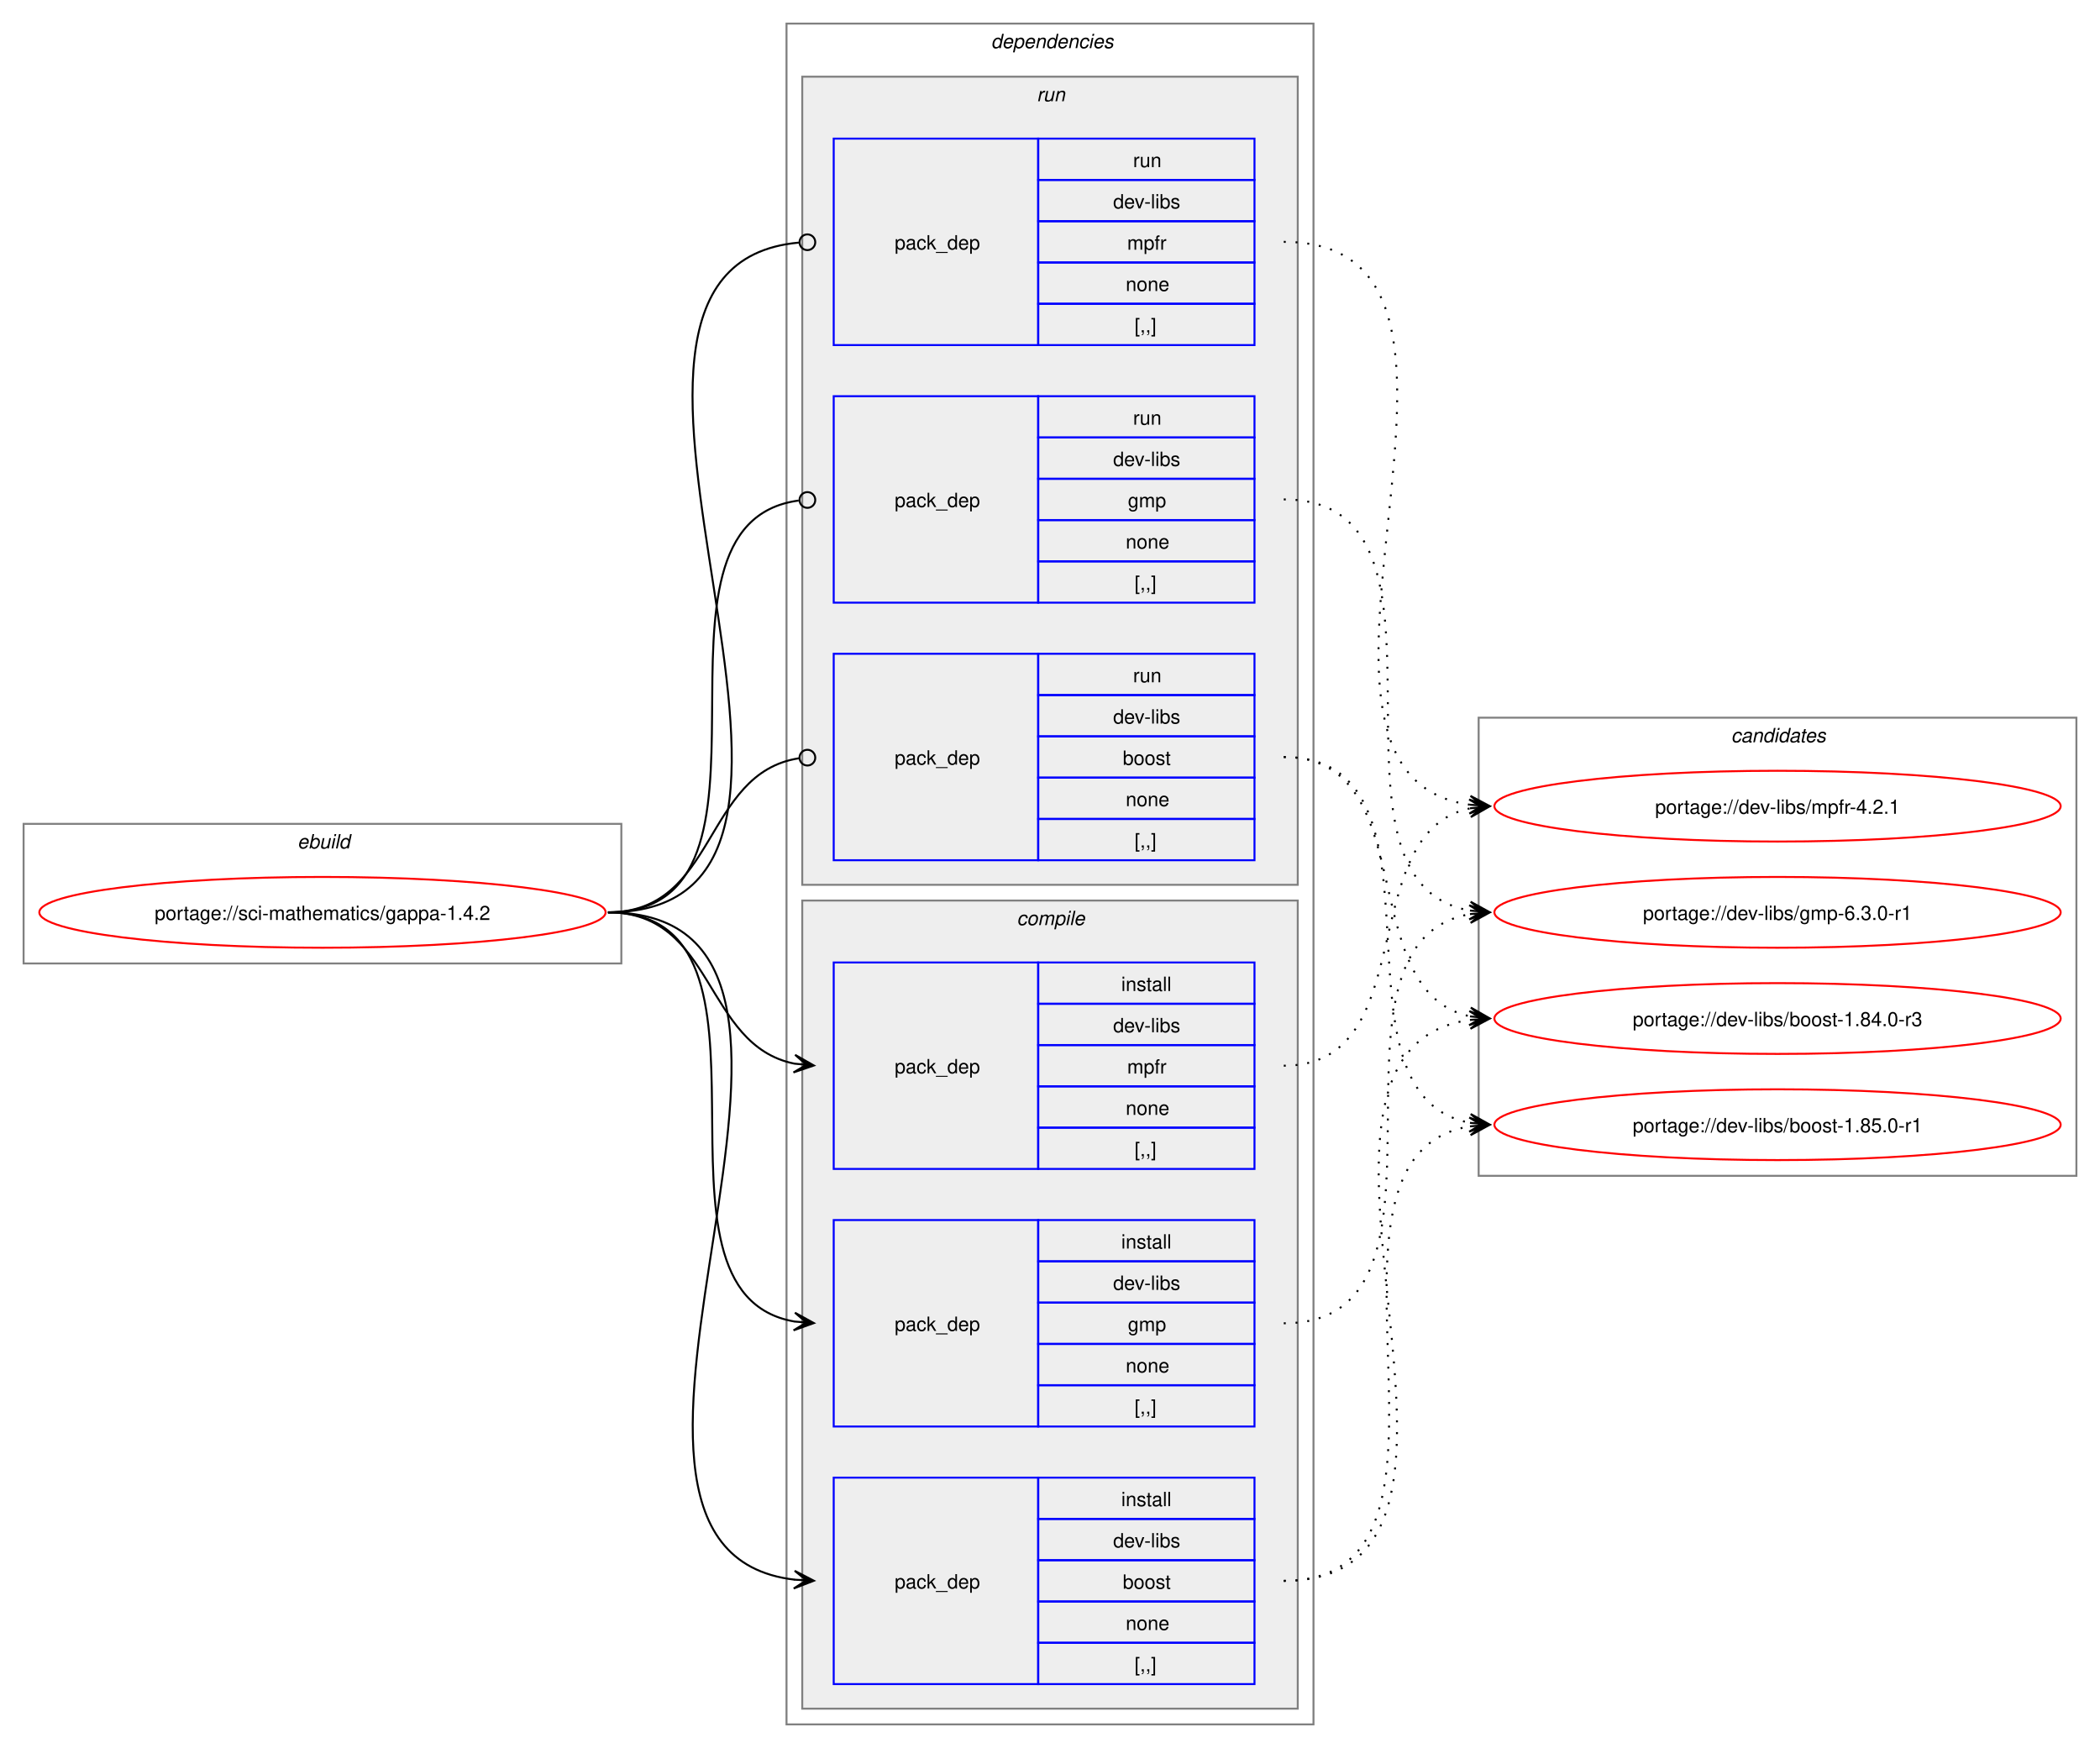
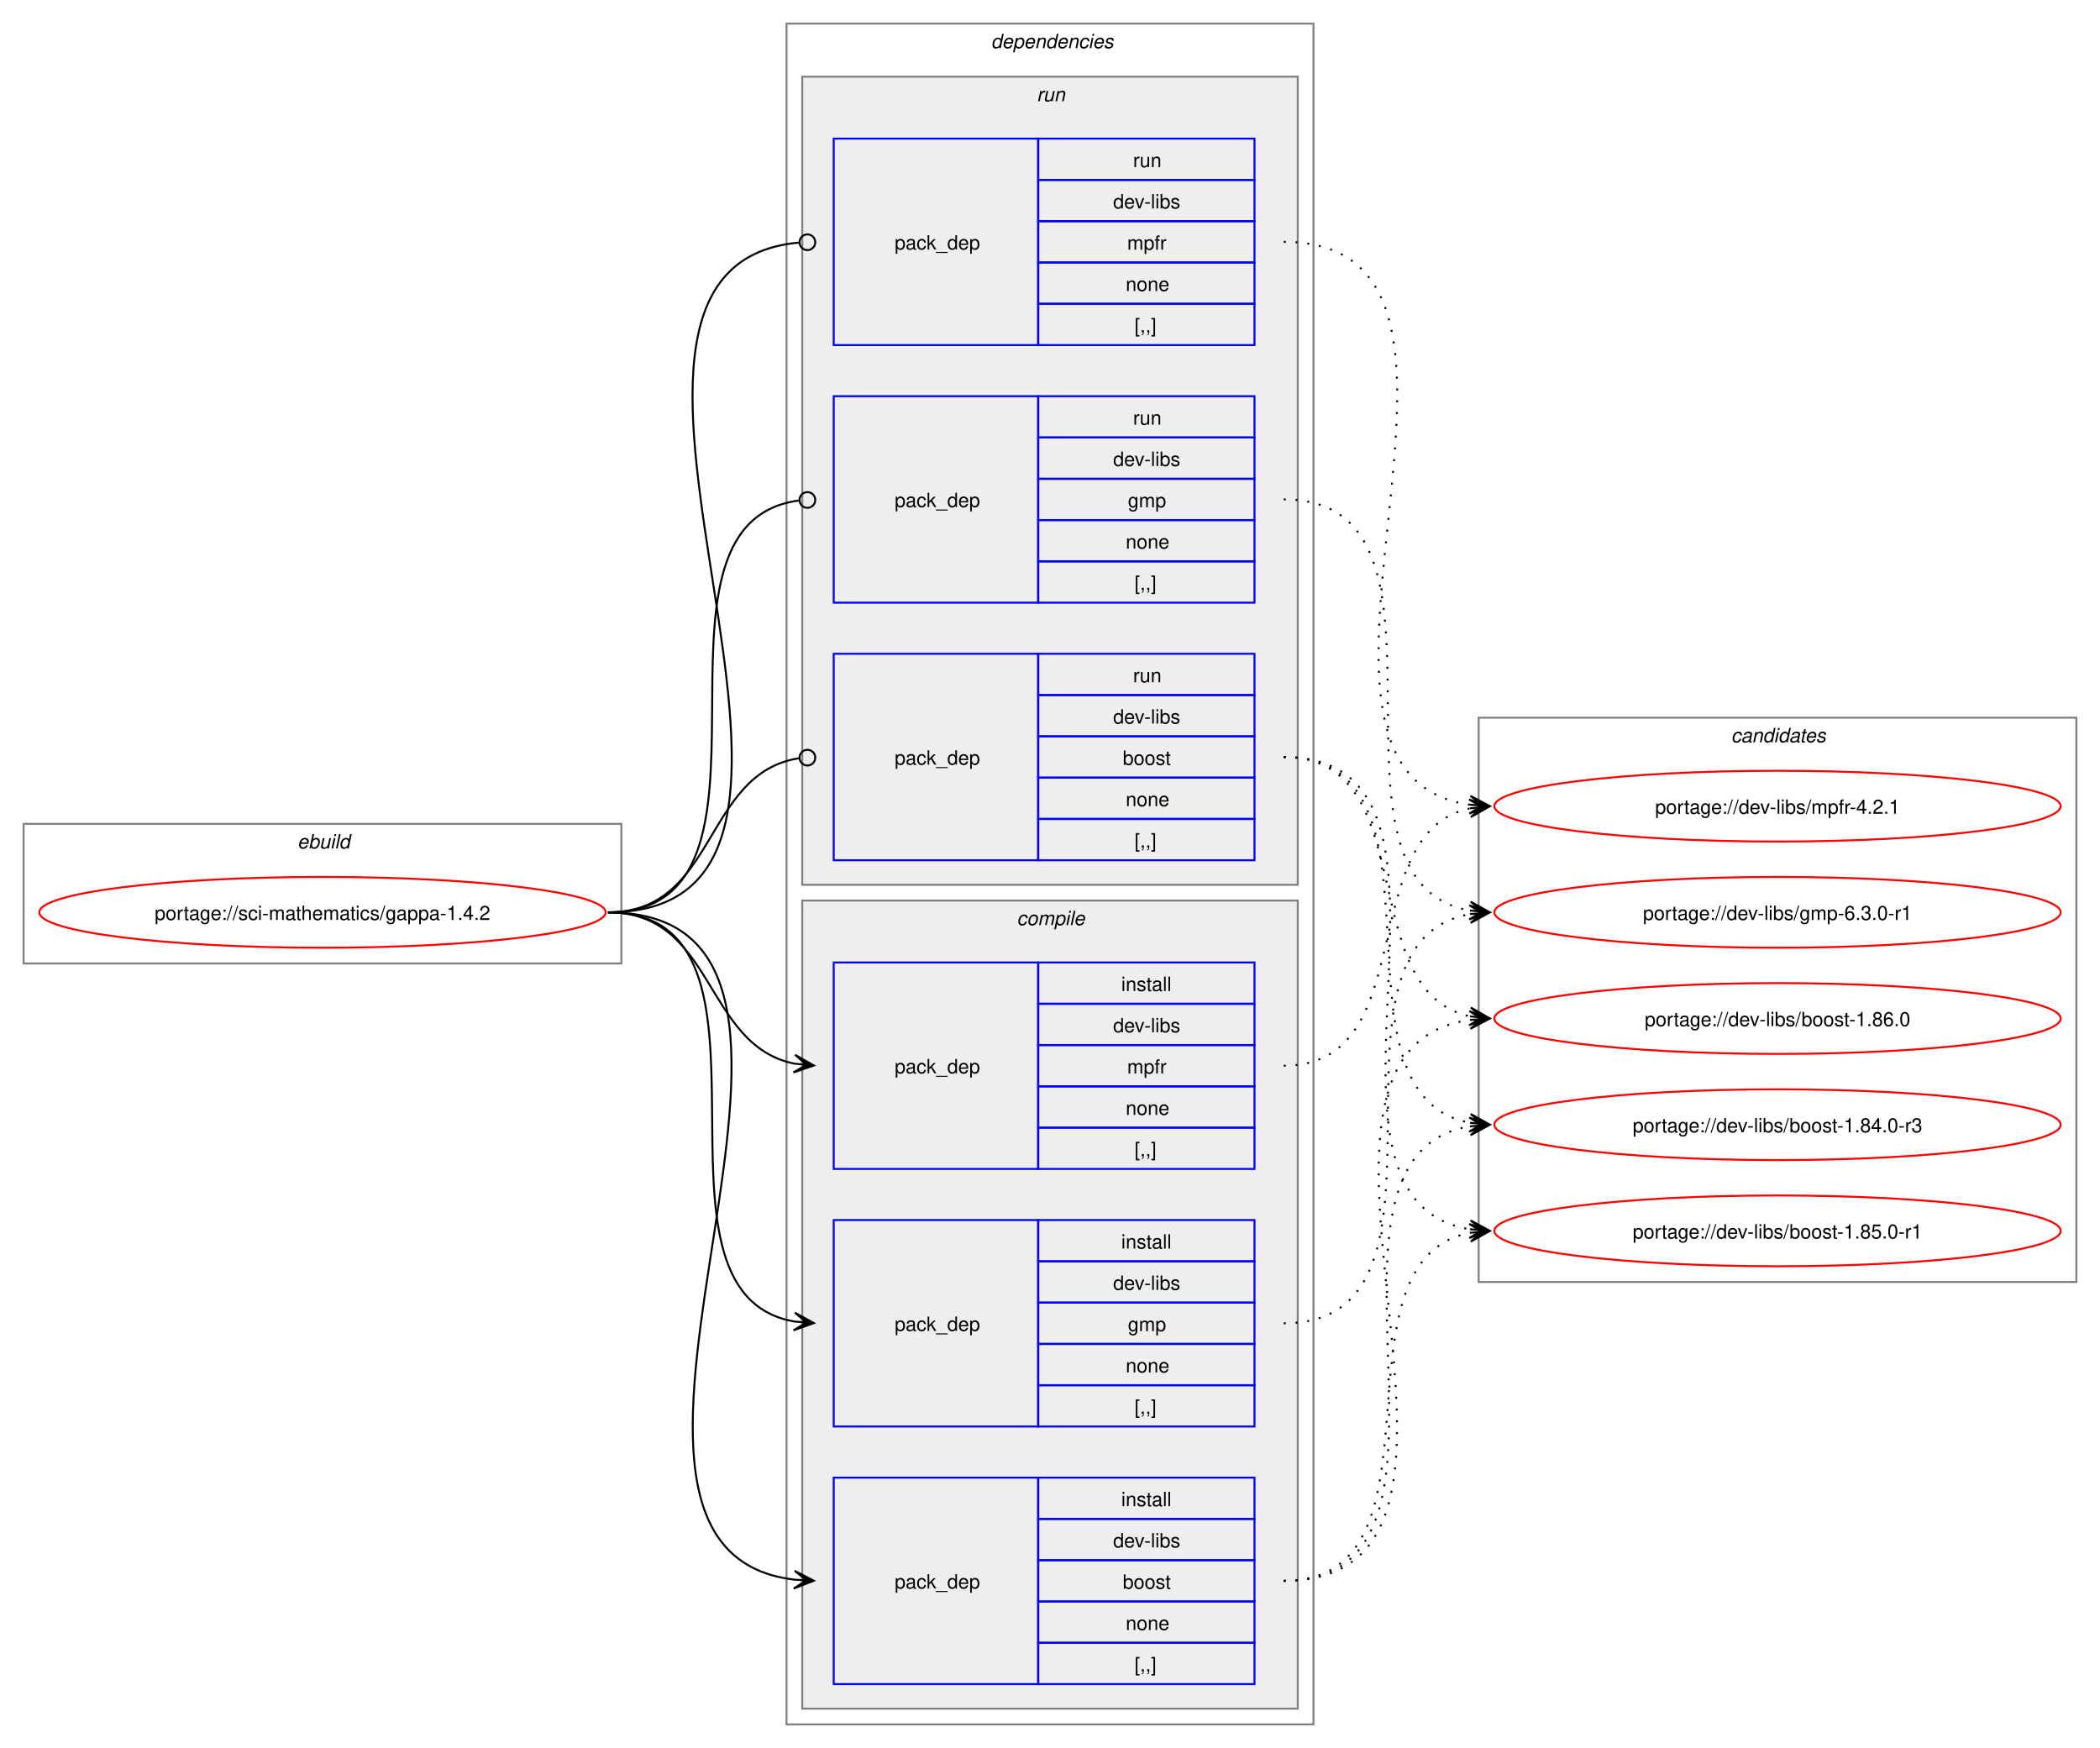
<svg xmlns="http://www.w3.org/2000/svg" xmlns:xlink="http://www.w3.org/1999/xlink" width="1068pt" height="889pt" viewBox="0.00 0.00 1068.00 889.00">
  <g id="graph0" class="graph" transform="scale(1 1) rotate(0) translate(4 885)">
    <polygon fill="white" stroke="none" points="-4,4 -4,-885 1064,-885 1064,4 -4,4" />
    <g id="clust1" class="cluster">
      <polygon fill="none" stroke="gray" points="8,-395 8,-466 312,-466 312,-395 8,-395" />
      <text text-anchor="start" x="147.25" y="-453.5" font-family="Helvetica,sans-Serif" font-style="italic" font-size="10.00">ebuild</text>
    </g>
    <g id="clust2" class="cluster">
      <polygon fill="none" stroke="gray" points="396,-8 396,-873 664,-873 664,-8 396,-8" />
      <text text-anchor="start" x="500" y="-860.5" font-family="Helvetica,sans-Serif" font-style="italic" font-size="10.00">dependencies</text>
    </g>
    <g id="clust3" class="cluster">
      <polygon fill="#eeeeee" stroke="gray" points="404,-16 404,-427 656,-427 656,-16 404,-16" />
      <text text-anchor="start" x="513.12" y="-414.5" font-family="Helvetica,sans-Serif" font-style="italic" font-size="10.00">compile</text>
    </g>
    <g id="clust8" class="cluster">
      <polygon fill="#eeeeee" stroke="gray" points="404,-435 404,-846 656,-846 656,-435 404,-435" />
      <text text-anchor="start" x="523.25" y="-833.5" font-family="Helvetica,sans-Serif" font-style="italic" font-size="10.00">run</text>
    </g>
    <g id="clust12" class="cluster">
-       <polygon fill="none" stroke="gray" points="748,-287 748,-520 1052,-520 1052,-287 748,-287" />
+       <polygon fill="none" stroke="gray" points="748,-233 748,-520 1052,-520 1052,-233 748,-233" />
      <text text-anchor="start" x="876.38" y="-507.5" font-family="Helvetica,sans-Serif" font-style="italic" font-size="10.00">candidates</text>
    </g>
    <g id="node1" class="node">
      <g id="a_node1">
        <a xlink:href="../sci-mathematics/gappa-1.4.2.svg" xlink:title="portage://sci-mathematics/gappa-1.4.2">
          <ellipse fill="none" stroke="red" cx="160" cy="-421" rx="144" ry="18" />
          <text text-anchor="middle" x="160" y="-417.12" font-family="Helvetica,sans-Serif" font-size="10.00">portage://sci-mathematics/gappa-1.4.2</text>
        </a>
      </g>
    </g>
    <g id="node2" class="node">
      <polygon fill="none" stroke="blue" points="420,-28.5 420,-133.5 524,-133.5 524,-28.5 420,-28.5" />
      <text text-anchor="start" x="451" y="-77.12" font-family="Helvetica,sans-Serif" font-size="10.00">pack_dep</text>
      <polygon fill="none" stroke="blue" points="524,-112.5 524,-133.5 634,-133.5 634,-112.5 524,-112.5" />
      <text text-anchor="start" x="566.25" y="-119" font-family="Helvetica,sans-Serif" font-size="10.00">install</text>
      <polygon fill="none" stroke="blue" points="524,-91.5 524,-112.5 634,-112.5 634,-91.5 524,-91.5" />
      <text text-anchor="start" x="562.12" y="-98" font-family="Helvetica,sans-Serif" font-size="10.00">dev-libs</text>
      <polygon fill="none" stroke="blue" points="524,-70.5 524,-91.5 634,-91.5 634,-70.5 524,-70.5" />
      <text text-anchor="start" x="567" y="-77" font-family="Helvetica,sans-Serif" font-size="10.00">boost</text>
      <polygon fill="none" stroke="blue" points="524,-49.5 524,-70.5 634,-70.5 634,-49.5 524,-49.5" />
      <text text-anchor="start" x="568.5" y="-56" font-family="Helvetica,sans-Serif" font-size="10.00">none</text>
      <polygon fill="none" stroke="blue" points="524,-28.5 524,-49.5 634,-49.5 634,-28.5 524,-28.5" />
      <text text-anchor="start" x="573" y="-35" font-family="Helvetica,sans-Serif" font-size="10.00">[,,]</text>
    </g>
    <g id="edge1" class="edge">
      <path fill="none" stroke="black" d="M305.23,-421C459.64,-421 262.91,-97.4 400.17,-81.6" />
      <polygon fill="black" stroke="black" points="409.9,-81.07 400.16,-86.11 406.12,-81.27 399.91,-81.61 399.91,-81.61 399.91,-81.61 406.12,-81.27 399.66,-77.12 409.9,-81.07" />
    </g>
    <g id="node3" class="node">
      <polygon fill="none" stroke="blue" points="420,-159.5 420,-264.5 524,-264.5 524,-159.5 420,-159.5" />
      <text text-anchor="start" x="451" y="-208.12" font-family="Helvetica,sans-Serif" font-size="10.00">pack_dep</text>
      <polygon fill="none" stroke="blue" points="524,-243.5 524,-264.5 634,-264.5 634,-243.5 524,-243.5" />
      <text text-anchor="start" x="566.25" y="-250" font-family="Helvetica,sans-Serif" font-size="10.00">install</text>
      <polygon fill="none" stroke="blue" points="524,-222.5 524,-243.5 634,-243.5 634,-222.5 524,-222.5" />
      <text text-anchor="start" x="562.12" y="-229" font-family="Helvetica,sans-Serif" font-size="10.00">dev-libs</text>
      <polygon fill="none" stroke="blue" points="524,-201.5 524,-222.5 634,-222.5 634,-201.5 524,-201.5" />
      <text text-anchor="start" x="569.62" y="-208" font-family="Helvetica,sans-Serif" font-size="10.00">gmp</text>
      <polygon fill="none" stroke="blue" points="524,-180.5 524,-201.5 634,-201.5 634,-180.5 524,-180.5" />
      <text text-anchor="start" x="568.5" y="-187" font-family="Helvetica,sans-Serif" font-size="10.00">none</text>
      <polygon fill="none" stroke="blue" points="524,-159.5 524,-180.5 634,-180.5 634,-159.5 524,-159.5" />
      <text text-anchor="start" x="573" y="-166" font-family="Helvetica,sans-Serif" font-size="10.00">[,,]</text>
    </g>
    <g id="edge2" class="edge">
      <path fill="none" stroke="black" d="M305.23,-421C405.4,-421 314.48,-227.62 400.09,-212.89" />
      <polygon fill="black" stroke="black" points="409.9,-212.1 400.29,-217.38 406.13,-212.4 399.93,-212.9 399.93,-212.9 399.93,-212.9 406.13,-212.4 399.57,-208.41 409.9,-212.1" />
    </g>
    <g id="node4" class="node">
      <polygon fill="none" stroke="blue" points="420,-290.5 420,-395.5 524,-395.5 524,-290.5 420,-290.5" />
      <text text-anchor="start" x="451" y="-339.12" font-family="Helvetica,sans-Serif" font-size="10.00">pack_dep</text>
      <polygon fill="none" stroke="blue" points="524,-374.5 524,-395.5 634,-395.5 634,-374.5 524,-374.5" />
      <text text-anchor="start" x="566.25" y="-381" font-family="Helvetica,sans-Serif" font-size="10.00">install</text>
      <polygon fill="none" stroke="blue" points="524,-353.5 524,-374.5 634,-374.5 634,-353.5 524,-353.5" />
      <text text-anchor="start" x="562.12" y="-360" font-family="Helvetica,sans-Serif" font-size="10.00">dev-libs</text>
      <polygon fill="none" stroke="blue" points="524,-332.5 524,-353.5 634,-353.5 634,-332.5 524,-332.5" />
      <text text-anchor="start" x="569.25" y="-339" font-family="Helvetica,sans-Serif" font-size="10.00">mpfr</text>
      <polygon fill="none" stroke="blue" points="524,-311.5 524,-332.5 634,-332.5 634,-311.5 524,-311.5" />
      <text text-anchor="start" x="568.5" y="-318" font-family="Helvetica,sans-Serif" font-size="10.00">none</text>
      <polygon fill="none" stroke="blue" points="524,-290.5 524,-311.5 634,-311.5 634,-290.5 524,-290.5" />
      <text text-anchor="start" x="573" y="-297" font-family="Helvetica,sans-Serif" font-size="10.00">[,,]</text>
    </g>
    <g id="edge3" class="edge">
      <path fill="none" stroke="black" d="M305.23,-421C359.69,-421 353.85,-353.3 400.06,-344.04" />
      <polygon fill="black" stroke="black" points="409.9,-343.11 400.37,-348.53 406.13,-343.47 399.94,-344.05 399.94,-344.05 399.94,-344.05 406.13,-343.47 399.52,-339.57 409.9,-343.11" />
    </g>
    <g id="node5" class="node">
      <polygon fill="none" stroke="blue" points="420,-447.5 420,-552.5 524,-552.5 524,-447.5 420,-447.5" />
      <text text-anchor="start" x="451" y="-496.12" font-family="Helvetica,sans-Serif" font-size="10.00">pack_dep</text>
      <polygon fill="none" stroke="blue" points="524,-531.5 524,-552.5 634,-552.5 634,-531.5 524,-531.5" />
      <text text-anchor="start" x="572.25" y="-538" font-family="Helvetica,sans-Serif" font-size="10.00">run</text>
      <polygon fill="none" stroke="blue" points="524,-510.5 524,-531.5 634,-531.5 634,-510.5 524,-510.5" />
      <text text-anchor="start" x="562.12" y="-517" font-family="Helvetica,sans-Serif" font-size="10.00">dev-libs</text>
      <polygon fill="none" stroke="blue" points="524,-489.5 524,-510.5 634,-510.5 634,-489.5 524,-489.5" />
      <text text-anchor="start" x="567" y="-496" font-family="Helvetica,sans-Serif" font-size="10.00">boost</text>
      <polygon fill="none" stroke="blue" points="524,-468.5 524,-489.5 634,-489.5 634,-468.5 524,-468.5" />
      <text text-anchor="start" x="568.5" y="-475" font-family="Helvetica,sans-Serif" font-size="10.00">none</text>
      <polygon fill="none" stroke="blue" points="524,-447.5 524,-468.5 634,-468.5 634,-447.5 524,-447.5" />
      <text text-anchor="start" x="573" y="-454" font-family="Helvetica,sans-Serif" font-size="10.00">[,,]</text>
    </g>
    <g id="edge4" class="edge">
      <path fill="none" stroke="black" d="M305.23,-421C360.85,-421 353.42,-491.89 402.39,-499.36" />
      <ellipse fill="none" stroke="black" cx="406.62" cy="-499.67" rx="4" ry="4" />
    </g>
    <g id="node6" class="node">
      <polygon fill="none" stroke="blue" points="420,-578.5 420,-683.5 524,-683.5 524,-578.5 420,-578.5" />
      <text text-anchor="start" x="451" y="-627.12" font-family="Helvetica,sans-Serif" font-size="10.00">pack_dep</text>
      <polygon fill="none" stroke="blue" points="524,-662.5 524,-683.5 634,-683.5 634,-662.5 524,-662.5" />
      <text text-anchor="start" x="572.25" y="-669" font-family="Helvetica,sans-Serif" font-size="10.00">run</text>
      <polygon fill="none" stroke="blue" points="524,-641.5 524,-662.5 634,-662.5 634,-641.5 524,-641.5" />
      <text text-anchor="start" x="562.12" y="-648" font-family="Helvetica,sans-Serif" font-size="10.00">dev-libs</text>
      <polygon fill="none" stroke="blue" points="524,-620.5 524,-641.5 634,-641.5 634,-620.5 524,-620.5" />
      <text text-anchor="start" x="569.62" y="-627" font-family="Helvetica,sans-Serif" font-size="10.00">gmp</text>
      <polygon fill="none" stroke="blue" points="524,-599.5 524,-620.5 634,-620.5 634,-599.5 524,-599.5" />
      <text text-anchor="start" x="568.5" y="-606" font-family="Helvetica,sans-Serif" font-size="10.00">none</text>
      <polygon fill="none" stroke="blue" points="524,-578.5 524,-599.5 634,-599.5 634,-578.5 524,-578.5" />
      <text text-anchor="start" x="573" y="-585" font-family="Helvetica,sans-Serif" font-size="10.00">[,,]</text>
    </g>
    <g id="edge5" class="edge">
      <path fill="none" stroke="black" d="M305.23,-421C406.59,-421 312.64,-618.48 402.18,-630.43" />
      <ellipse fill="none" stroke="black" cx="406.62" cy="-630.72" rx="4" ry="4" />
    </g>
    <g id="node7" class="node">
      <polygon fill="none" stroke="blue" points="420,-709.5 420,-814.5 524,-814.5 524,-709.5 420,-709.5" />
      <text text-anchor="start" x="451" y="-758.12" font-family="Helvetica,sans-Serif" font-size="10.00">pack_dep</text>
      <polygon fill="none" stroke="blue" points="524,-793.5 524,-814.5 634,-814.5 634,-793.5 524,-793.5" />
      <text text-anchor="start" x="572.25" y="-800" font-family="Helvetica,sans-Serif" font-size="10.00">run</text>
      <polygon fill="none" stroke="blue" points="524,-772.5 524,-793.5 634,-793.5 634,-772.5 524,-772.5" />
      <text text-anchor="start" x="562.12" y="-779" font-family="Helvetica,sans-Serif" font-size="10.00">dev-libs</text>
      <polygon fill="none" stroke="blue" points="524,-751.5 524,-772.5 634,-772.5 634,-751.5 524,-751.5" />
      <text text-anchor="start" x="569.25" y="-758" font-family="Helvetica,sans-Serif" font-size="10.00">mpfr</text>
      <polygon fill="none" stroke="blue" points="524,-730.5 524,-751.5 634,-751.5 634,-730.5 524,-730.5" />
      <text text-anchor="start" x="568.5" y="-737" font-family="Helvetica,sans-Serif" font-size="10.00">none</text>
      <polygon fill="none" stroke="blue" points="524,-709.5 524,-730.5 634,-730.5 634,-709.5 524,-709.5" />
      <text text-anchor="start" x="573" y="-716" font-family="Helvetica,sans-Serif" font-size="10.00">[,,]</text>
    </g>
    <g id="edge6" class="edge">
      <path fill="none" stroke="black" d="M305.23,-421C460.83,-421 260.54,-748.81 402.23,-761.61" />
      <ellipse fill="none" stroke="black" cx="406.62" cy="-761.8" rx="4" ry="4" />
    </g>
    <g id="node8" class="node">
      <g id="a_node8">
+         <a xlink:href="../dev-libs/boost-1.86.0.svg" xlink:title="portage://dev-libs/boost-1.86.0">
+           <ellipse fill="none" stroke="red" cx="900" cy="-367" rx="144" ry="18" />
+           <text text-anchor="middle" x="900" y="-363.12" font-family="Helvetica,sans-Serif" font-size="10.00">portage://dev-libs/boost-1.86.0</text>
+         </a>
+       </g>
+     </g>
+     <g id="edge7" class="edge">
+       <path fill="none" stroke="black" stroke-dasharray="1,5" d="M648.89,-81C780.46,-81 628.65,-350.49 743.61,-366.28" />
+       <polygon fill="black" stroke="black" points="753.55,-366.92 743.28,-370.77 749.78,-366.68 743.57,-366.28 743.57,-366.28 743.57,-366.28 749.78,-366.68 743.86,-361.78 753.55,-366.92" />
+     </g>
+     <g id="node9" class="node">
+       <g id="a_node9">
        <a xlink:href="../dev-libs/boost-1.85.0-r1.svg" xlink:title="portage://dev-libs/boost-1.85.0-r1">
+           <ellipse fill="none" stroke="red" cx="900" cy="-259" rx="144" ry="18" />
+           <text text-anchor="middle" x="900" y="-255.12" font-family="Helvetica,sans-Serif" font-size="10.00">portage://dev-libs/boost-1.85.0-r1</text>
+         </a>
+       </g>
+     </g>
+     <g id="edge8" class="edge">
+       <path fill="none" stroke="black" stroke-dasharray="1,5" d="M648.89,-81C736.98,-81 669.12,-244.03 743.82,-258.04" />
+       <polygon fill="black" stroke="black" points="753.55,-258.89 743.2,-262.51 749.78,-258.56 743.59,-258.02 743.59,-258.02 743.59,-258.02 749.78,-258.56 743.98,-253.54 753.55,-258.89" />
+     </g>
+     <g id="node10" class="node">
+       <g id="a_node10">
+         <a xlink:href="../dev-libs/boost-1.84.0-r3.svg" xlink:title="portage://dev-libs/boost-1.84.0-r3">
          <ellipse fill="none" stroke="red" cx="900" cy="-313" rx="144" ry="18" />
-           <text text-anchor="middle" x="900" y="-309.12" font-family="Helvetica,sans-Serif" font-size="10.00">portage://dev-libs/boost-1.85.0-r1</text>
-         </a>
-       </g>
-     </g>
-     <g id="edge7" class="edge">
+           <text text-anchor="middle" x="900" y="-309.12" font-family="Helvetica,sans-Serif" font-size="10.00">portage://dev-libs/boost-1.84.0-r3</text>
+         </a>
+       </g>
+     </g>
+     <g id="edge9" class="edge">
      <path fill="none" stroke="black" stroke-dasharray="1,5" d="M648.89,-81C758.24,-81 649.63,-296.97 743.66,-312.16" />
      <polygon fill="black" stroke="black" points="753.55,-312.91 743.24,-316.64 749.78,-312.62 743.58,-312.15 743.58,-312.15 743.58,-312.15 749.78,-312.62 743.92,-307.67 753.55,-312.91" />
    </g>
-     <g id="node9" class="node">
-       <g id="a_node9">
-         <a xlink:href="../dev-libs/boost-1.84.0-r3.svg" xlink:title="portage://dev-libs/boost-1.84.0-r3">
-           <ellipse fill="none" stroke="red" cx="900" cy="-367" rx="144" ry="18" />
-           <text text-anchor="middle" x="900" y="-363.12" font-family="Helvetica,sans-Serif" font-size="10.00">portage://dev-libs/boost-1.84.0-r3</text>
-         </a>
-       </g>
-     </g>
-     <g id="edge8" class="edge">
-       <path fill="none" stroke="black" stroke-dasharray="1,5" d="M648.89,-81C780.46,-81 628.65,-350.49 743.61,-366.28" />
-       <polygon fill="black" stroke="black" points="753.55,-366.92 743.28,-370.77 749.78,-366.68 743.57,-366.28 743.57,-366.28 743.57,-366.28 749.78,-366.68 743.86,-361.78 753.55,-366.92" />
-     </g>
-     <g id="node10" class="node">
-       <g id="a_node10">
+     <g id="node11" class="node">
+       <g id="a_node11">
        <a xlink:href="../dev-libs/gmp-6.3.0-r1.svg" xlink:title="portage://dev-libs/gmp-6.3.0-r1">
          <ellipse fill="none" stroke="red" cx="900" cy="-421" rx="144" ry="18" />
          <text text-anchor="middle" x="900" y="-417.12" font-family="Helvetica,sans-Serif" font-size="10.00">portage://dev-libs/gmp-6.3.0-r1</text>
        </a>
      </g>
    </g>
-     <g id="edge9" class="edge">
+     <g id="edge10" class="edge">
      <path fill="none" stroke="black" stroke-dasharray="1,5" d="M648.89,-212C749.05,-212 658.14,-405.38 743.74,-420.11" />
      <polygon fill="black" stroke="black" points="753.55,-420.9 743.22,-424.59 749.78,-420.6 743.58,-420.1 743.58,-420.1 743.58,-420.1 749.78,-420.6 743.94,-415.62 753.55,-420.9" />
    </g>
-     <g id="node11" class="node">
-       <g id="a_node11">
+     <g id="node12" class="node">
+       <g id="a_node12">
        <a xlink:href="../dev-libs/mpfr-4.2.1.svg" xlink:title="portage://dev-libs/mpfr-4.2.1">
          <ellipse fill="none" stroke="red" cx="900" cy="-475" rx="144" ry="18" />
          <text text-anchor="middle" x="900" y="-471.12" font-family="Helvetica,sans-Serif" font-size="10.00">portage://dev-libs/mpfr-4.2.1</text>
        </a>
      </g>
    </g>
-     <g id="edge10" class="edge">
+     <g id="edge11" class="edge">
      <path fill="none" stroke="black" stroke-dasharray="1,5" d="M648.89,-343C720.13,-343 683.92,-461.45 743.83,-473.94" />
      <polygon fill="black" stroke="black" points="753.55,-474.88 743.16,-478.39 749.79,-474.52 743.6,-473.91 743.6,-473.91 743.6,-473.91 749.79,-474.52 744.04,-469.44 753.55,-474.88" />
-     </g>
-     <g id="edge11" class="edge">
-       <path fill="none" stroke="black" stroke-dasharray="1,5" d="M648.89,-500C740.48,-500 665.94,-328.03 743.9,-313.92" />
-       <polygon fill="black" stroke="black" points="753.55,-313.1 743.97,-318.43 749.78,-313.42 743.59,-313.94 743.59,-313.94 743.59,-313.94 749.78,-313.42 743.21,-309.46 753.55,-313.1" />
    </g>
    <g id="edge12" class="edge">
      <path fill="none" stroke="black" stroke-dasharray="1,5" d="M648.89,-500C720.46,-500 683.65,-380.66 743.78,-368.07" />
      <polygon fill="black" stroke="black" points="753.55,-367.12 744.04,-372.57 749.79,-367.49 743.6,-368.09 743.6,-368.09 743.6,-368.09 749.79,-367.49 743.16,-363.61 753.55,-367.12" />
    </g>
    <g id="edge13" class="edge">
+       <path fill="none" stroke="black" stroke-dasharray="1,5" d="M648.89,-500C761.88,-500 646.24,-275.19 743.61,-259.83" />
+       <polygon fill="black" stroke="black" points="753.55,-259.09 743.91,-264.32 749.78,-259.37 743.58,-259.83 743.58,-259.83 743.58,-259.83 749.78,-259.37 743.25,-255.34 753.55,-259.09" />
+     </g>
+     <g id="edge14" class="edge">
+       <path fill="none" stroke="black" stroke-dasharray="1,5" d="M648.89,-500C740.48,-500 665.94,-328.03 743.9,-313.92" />
+       <polygon fill="black" stroke="black" points="753.55,-313.1 743.97,-318.43 749.78,-313.42 743.59,-313.94 743.59,-313.94 743.59,-313.94 749.78,-313.42 743.21,-309.46 753.55,-313.1" />
+     </g>
+     <g id="edge15" class="edge">
      <path fill="none" stroke="black" stroke-dasharray="1,5" d="M648.89,-631C749.43,-631 657.8,-436.69 743.7,-421.89" />
      <polygon fill="black" stroke="black" points="753.55,-421.1 743.94,-426.39 749.78,-421.4 743.58,-421.9 743.58,-421.9 743.58,-421.9 749.78,-421.4 743.22,-417.41 753.55,-421.1" />
    </g>
-     <g id="edge14" class="edge">
+     <g id="edge16" class="edge">
      <path fill="none" stroke="black" stroke-dasharray="1,5" d="M648.89,-762C780.86,-762 628.28,-491.57 743.58,-475.72" />
      <polygon fill="black" stroke="black" points="753.55,-475.08 743.86,-480.22 749.78,-475.32 743.57,-475.73 743.57,-475.73 743.57,-475.73 749.78,-475.32 743.28,-471.23 753.55,-475.08" />
    </g>
  </g>
</svg>
